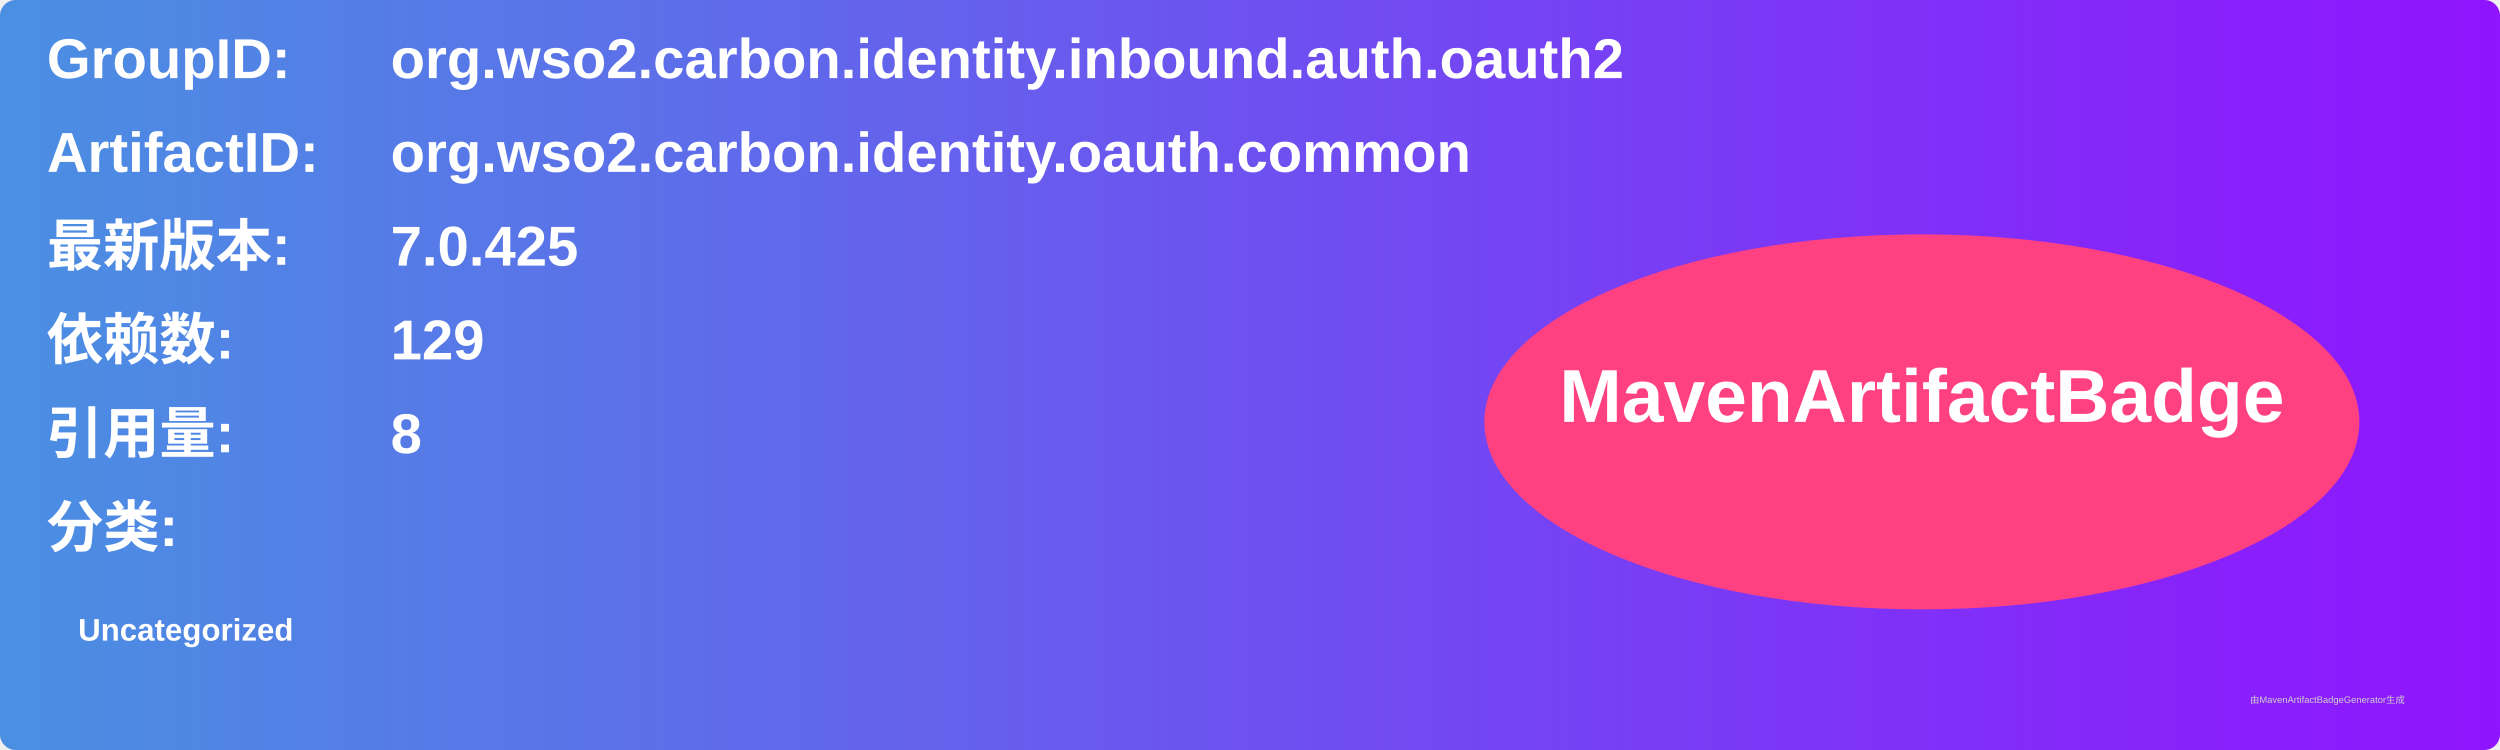
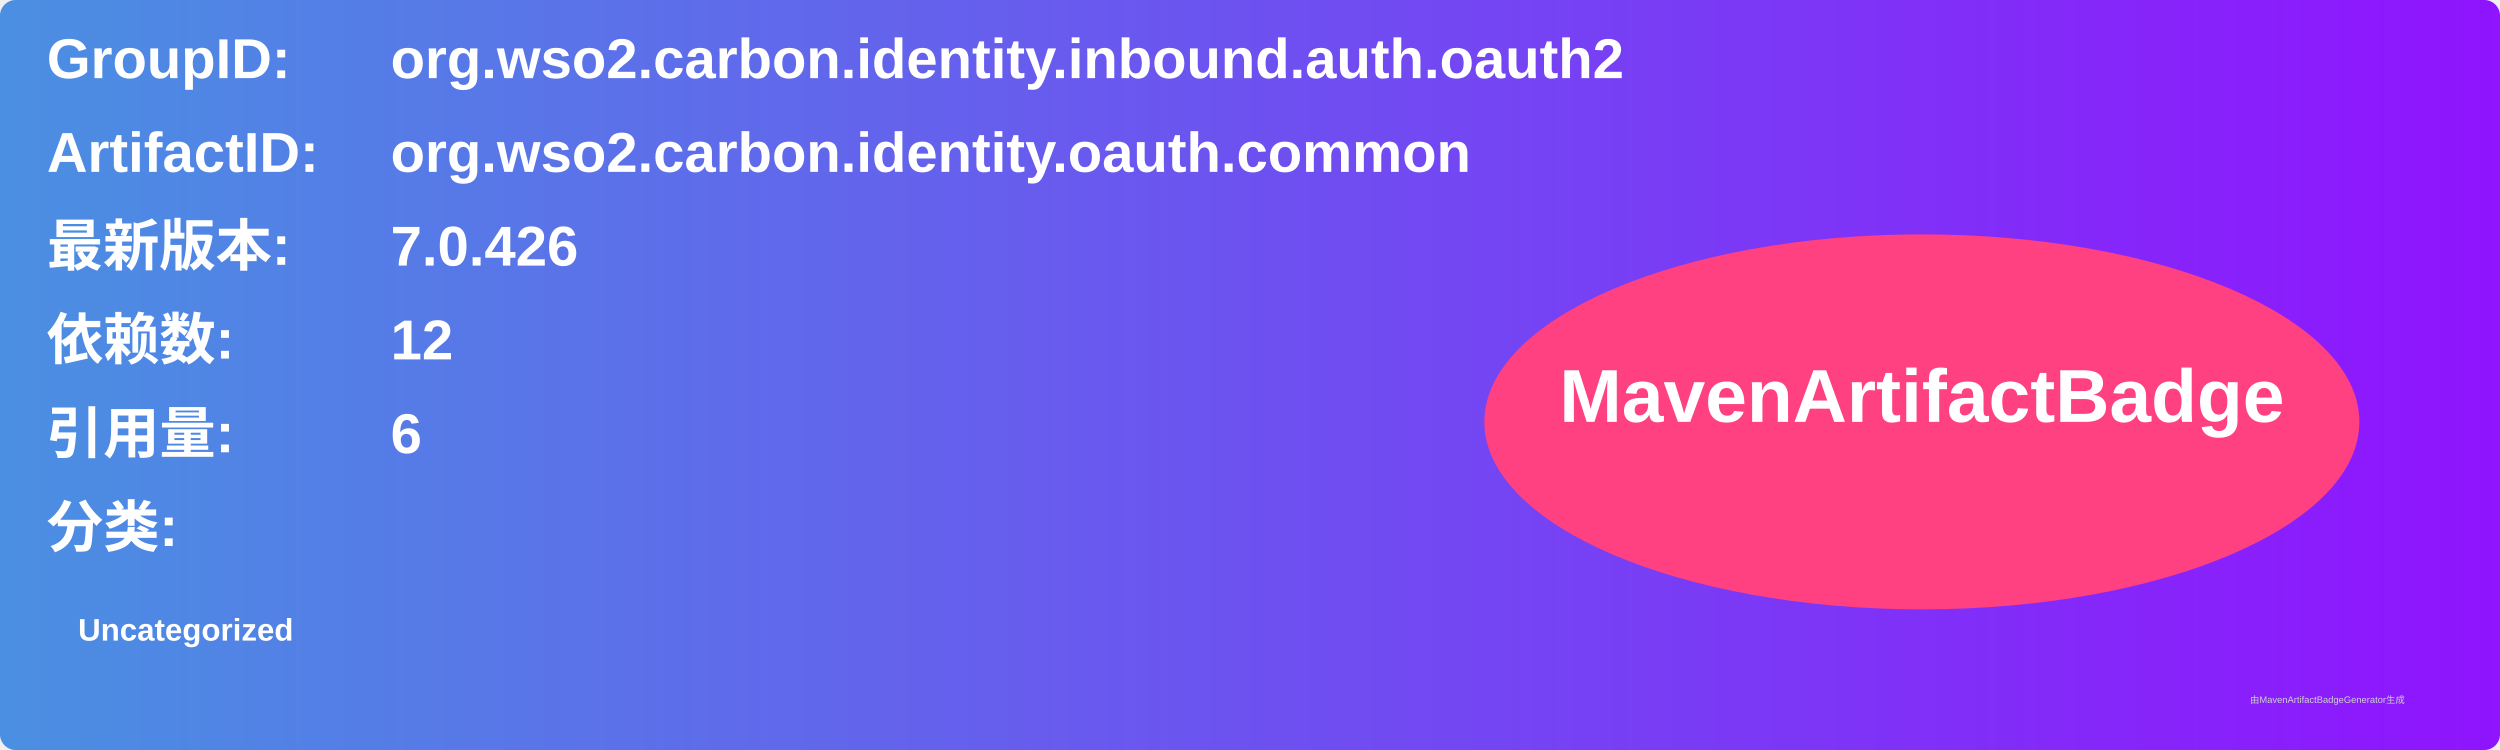
<svg xmlns="http://www.w3.org/2000/svg" width="800" height="240" viewBox="0 0 800 240">
  <linearGradient id="grad" x1="0%" y1="0%" x2="100%" y2="0%">
    <stop offset="0%" stop-color="#4a90e2" />
    <stop offset="100%" stop-color="#9013fe" />
  </linearGradient>
  <rect width="100%" height="100%" rx="5" ry="5" fill="url(#grad)" />
  <g transform="translate(15, 15)">
    <text x="0" y="10" font-family="Arial" font-size="18" fill="white" font-weight="bold" width="260">GroupID:</text>
    <text x="110" y="10" font-family="Arial" font-size="18" fill="white" font-weight="bold" width="460">org.wso2.carbon.identity.inbound.auth.oauth2</text>
    <text x="0" y="40" font-family="Arial" font-size="18" fill="white" font-weight="bold" width="260">ArtifactID:</text>
    <text x="110" y="40" font-family="Arial" font-size="18" fill="white" font-weight="bold" width="460">org.wso2.carbon.identity.oauth.common</text>
    <text x="0" y="70" font-family="Arial" font-size="18" fill="white" font-weight="bold">最新版本:</text>
    <text x="110" y="70" font-family="Arial" font-size="18" fill="white" font-weight="bold">
-       <tspan font-weight="bold">7.0.425</tspan>
+       <tspan font-weight="bold">7.0.426</tspan>
    </text>
    <text x="0" y="100" font-family="Arial" font-size="18" fill="white" font-weight="bold">依赖数: </text>
    <text x="110" y="100" font-family="Arial" font-size="18" fill="white">
-       <tspan font-weight="bold">129</tspan>
+       <tspan font-weight="bold">12</tspan>
    </text>
    <text x="0" y="130" font-family="Arial" font-size="18" fill="white" font-weight="bold">引用量: </text>
    <text x="110" y="130" font-family="Arial" font-size="18" fill="white">
-       <tspan font-weight="bold">8</tspan>
+       <tspan font-weight="bold">6</tspan>
    </text>
    <text x="0" y="160" font-family="Arial" font-size="18" fill="white" font-weight="bold">分类:</text>
    <text x="10" y="190" font-family="Arial" font-size="10" fill="white">
      <tspan font-weight="bold">Uncategorized</tspan>
    </text>
    <ellipse cx="600" cy="120" rx="140" ry="60" fill="#ff4081" />
    <text x="600" y="120" text-anchor="middle" font-family="Arial" font-size="24" fill="white" font-weight="bold">MavenArtifactBadge</text>
  </g>
  <text x="720" y="225" font-family="Arial" font-size="3" fill="#d0d0d0">由MavenArtifactBadgeGenerator生成</text>
</svg>
